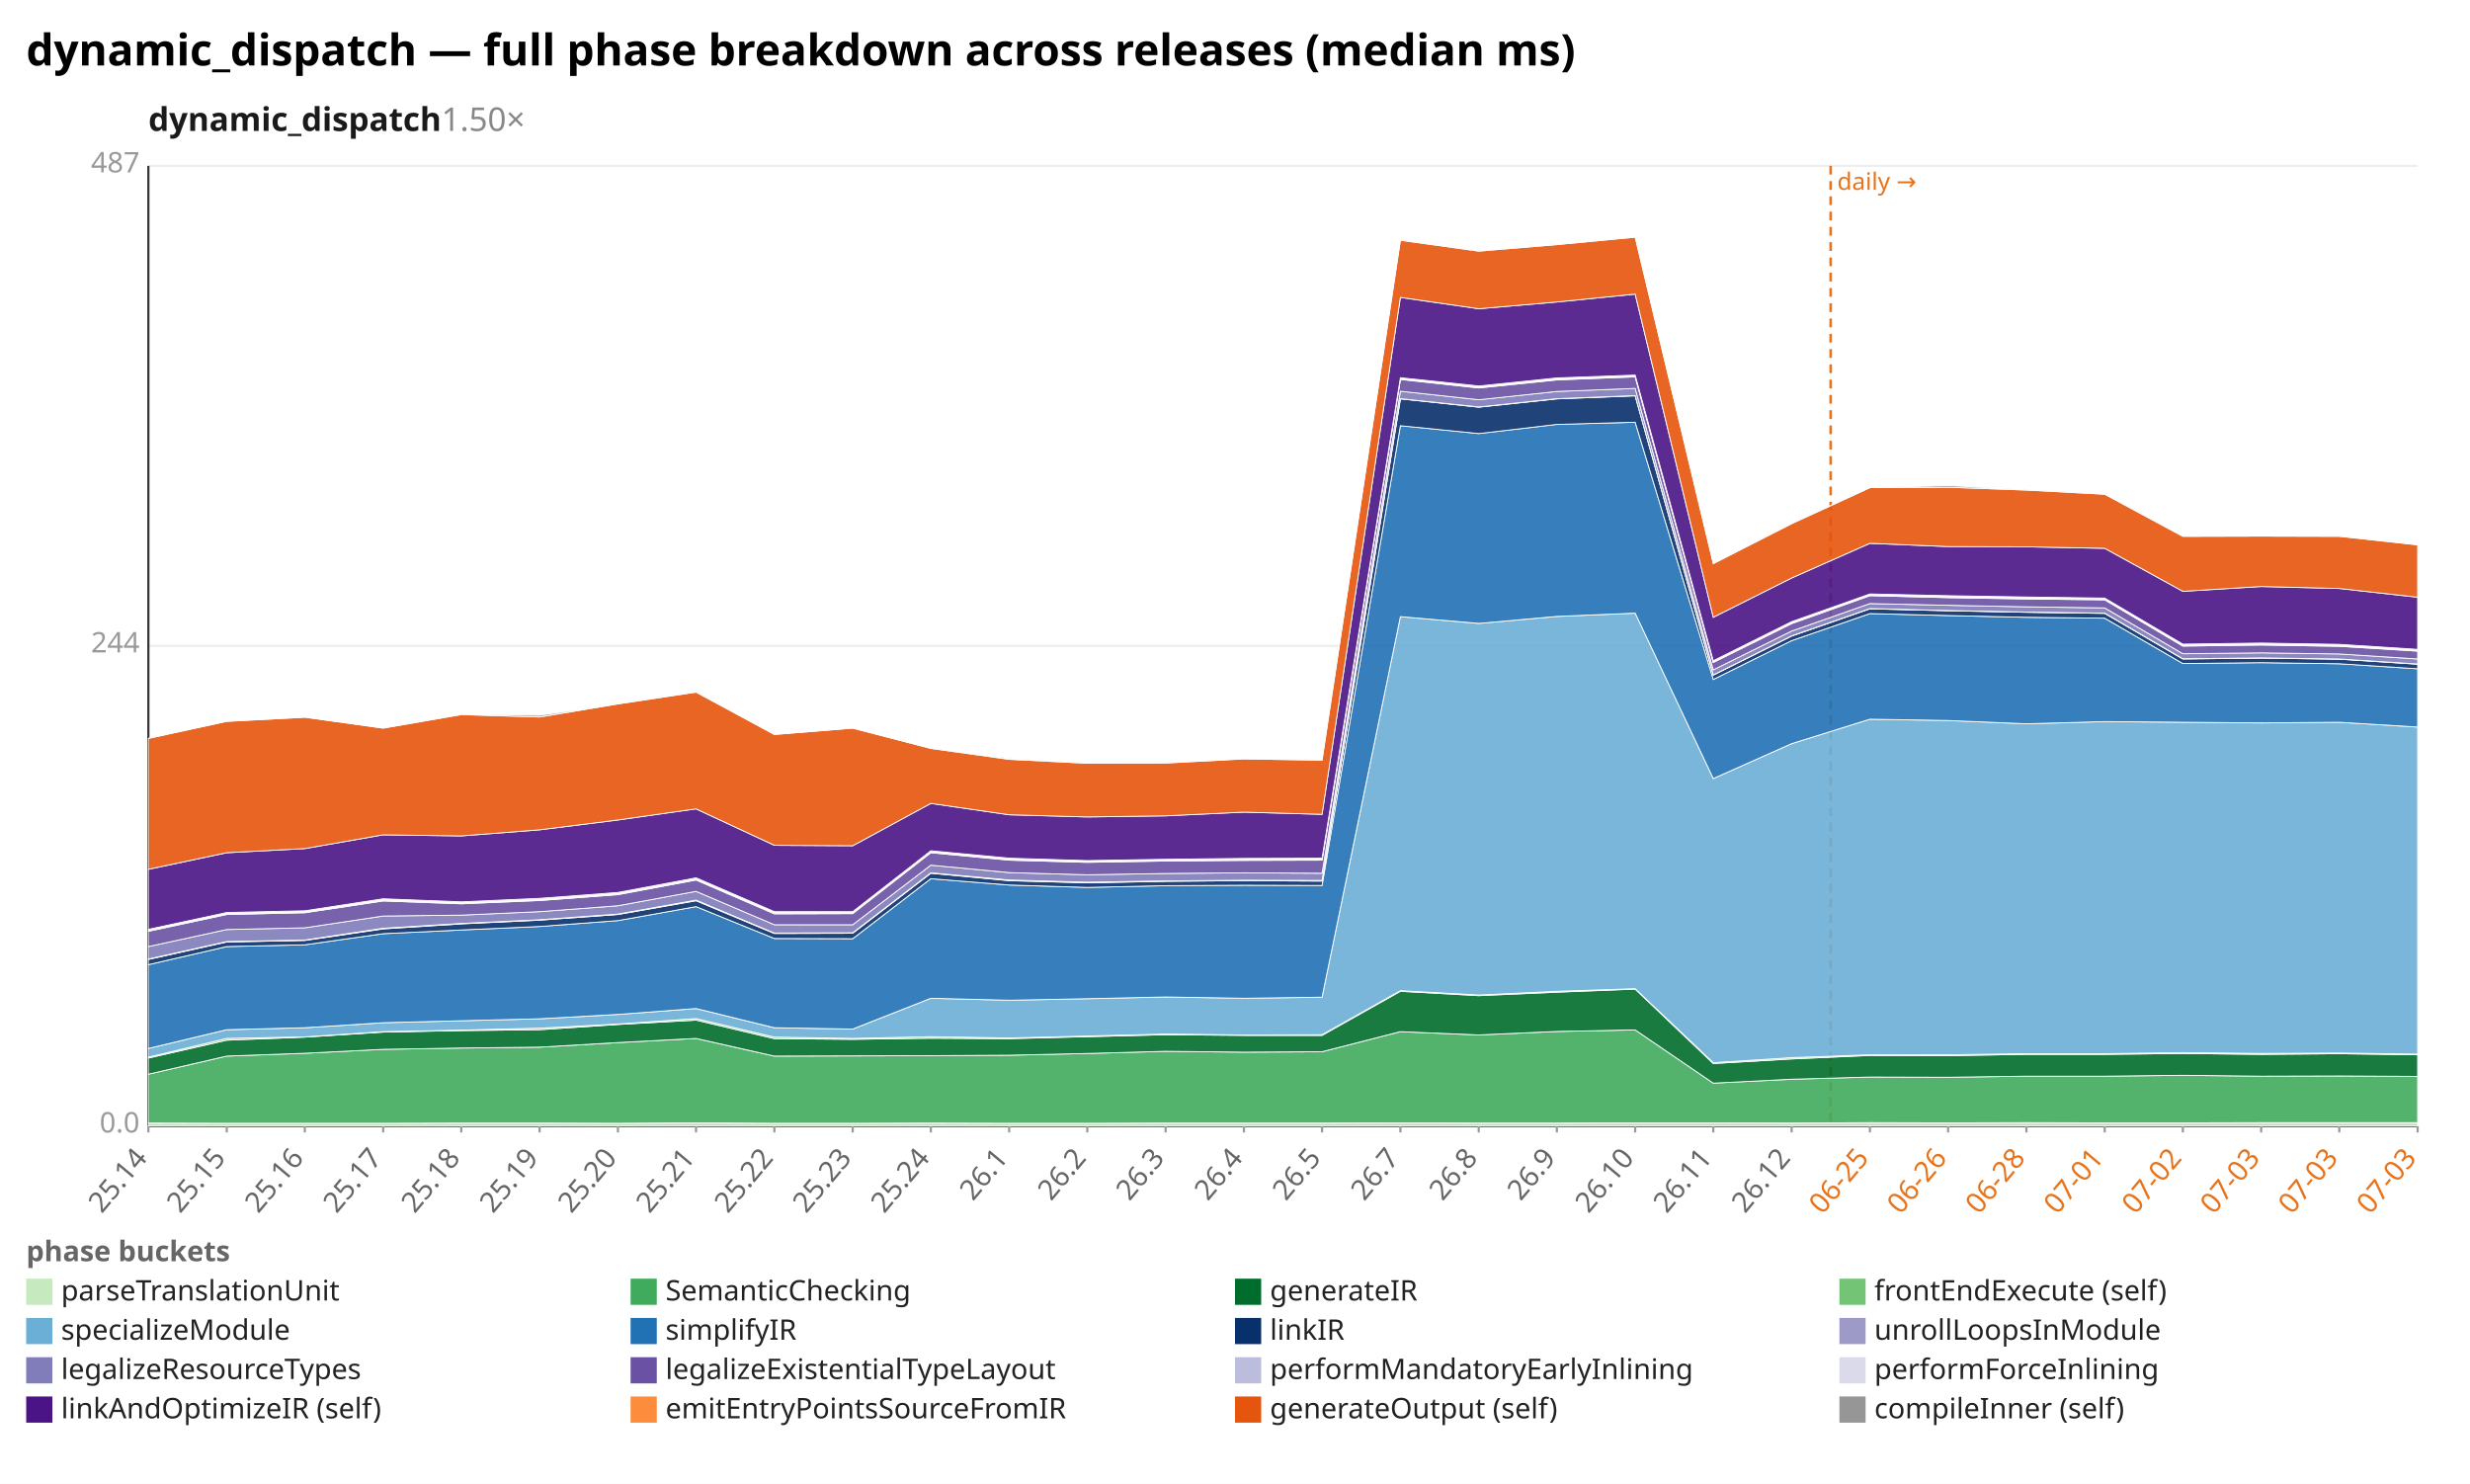
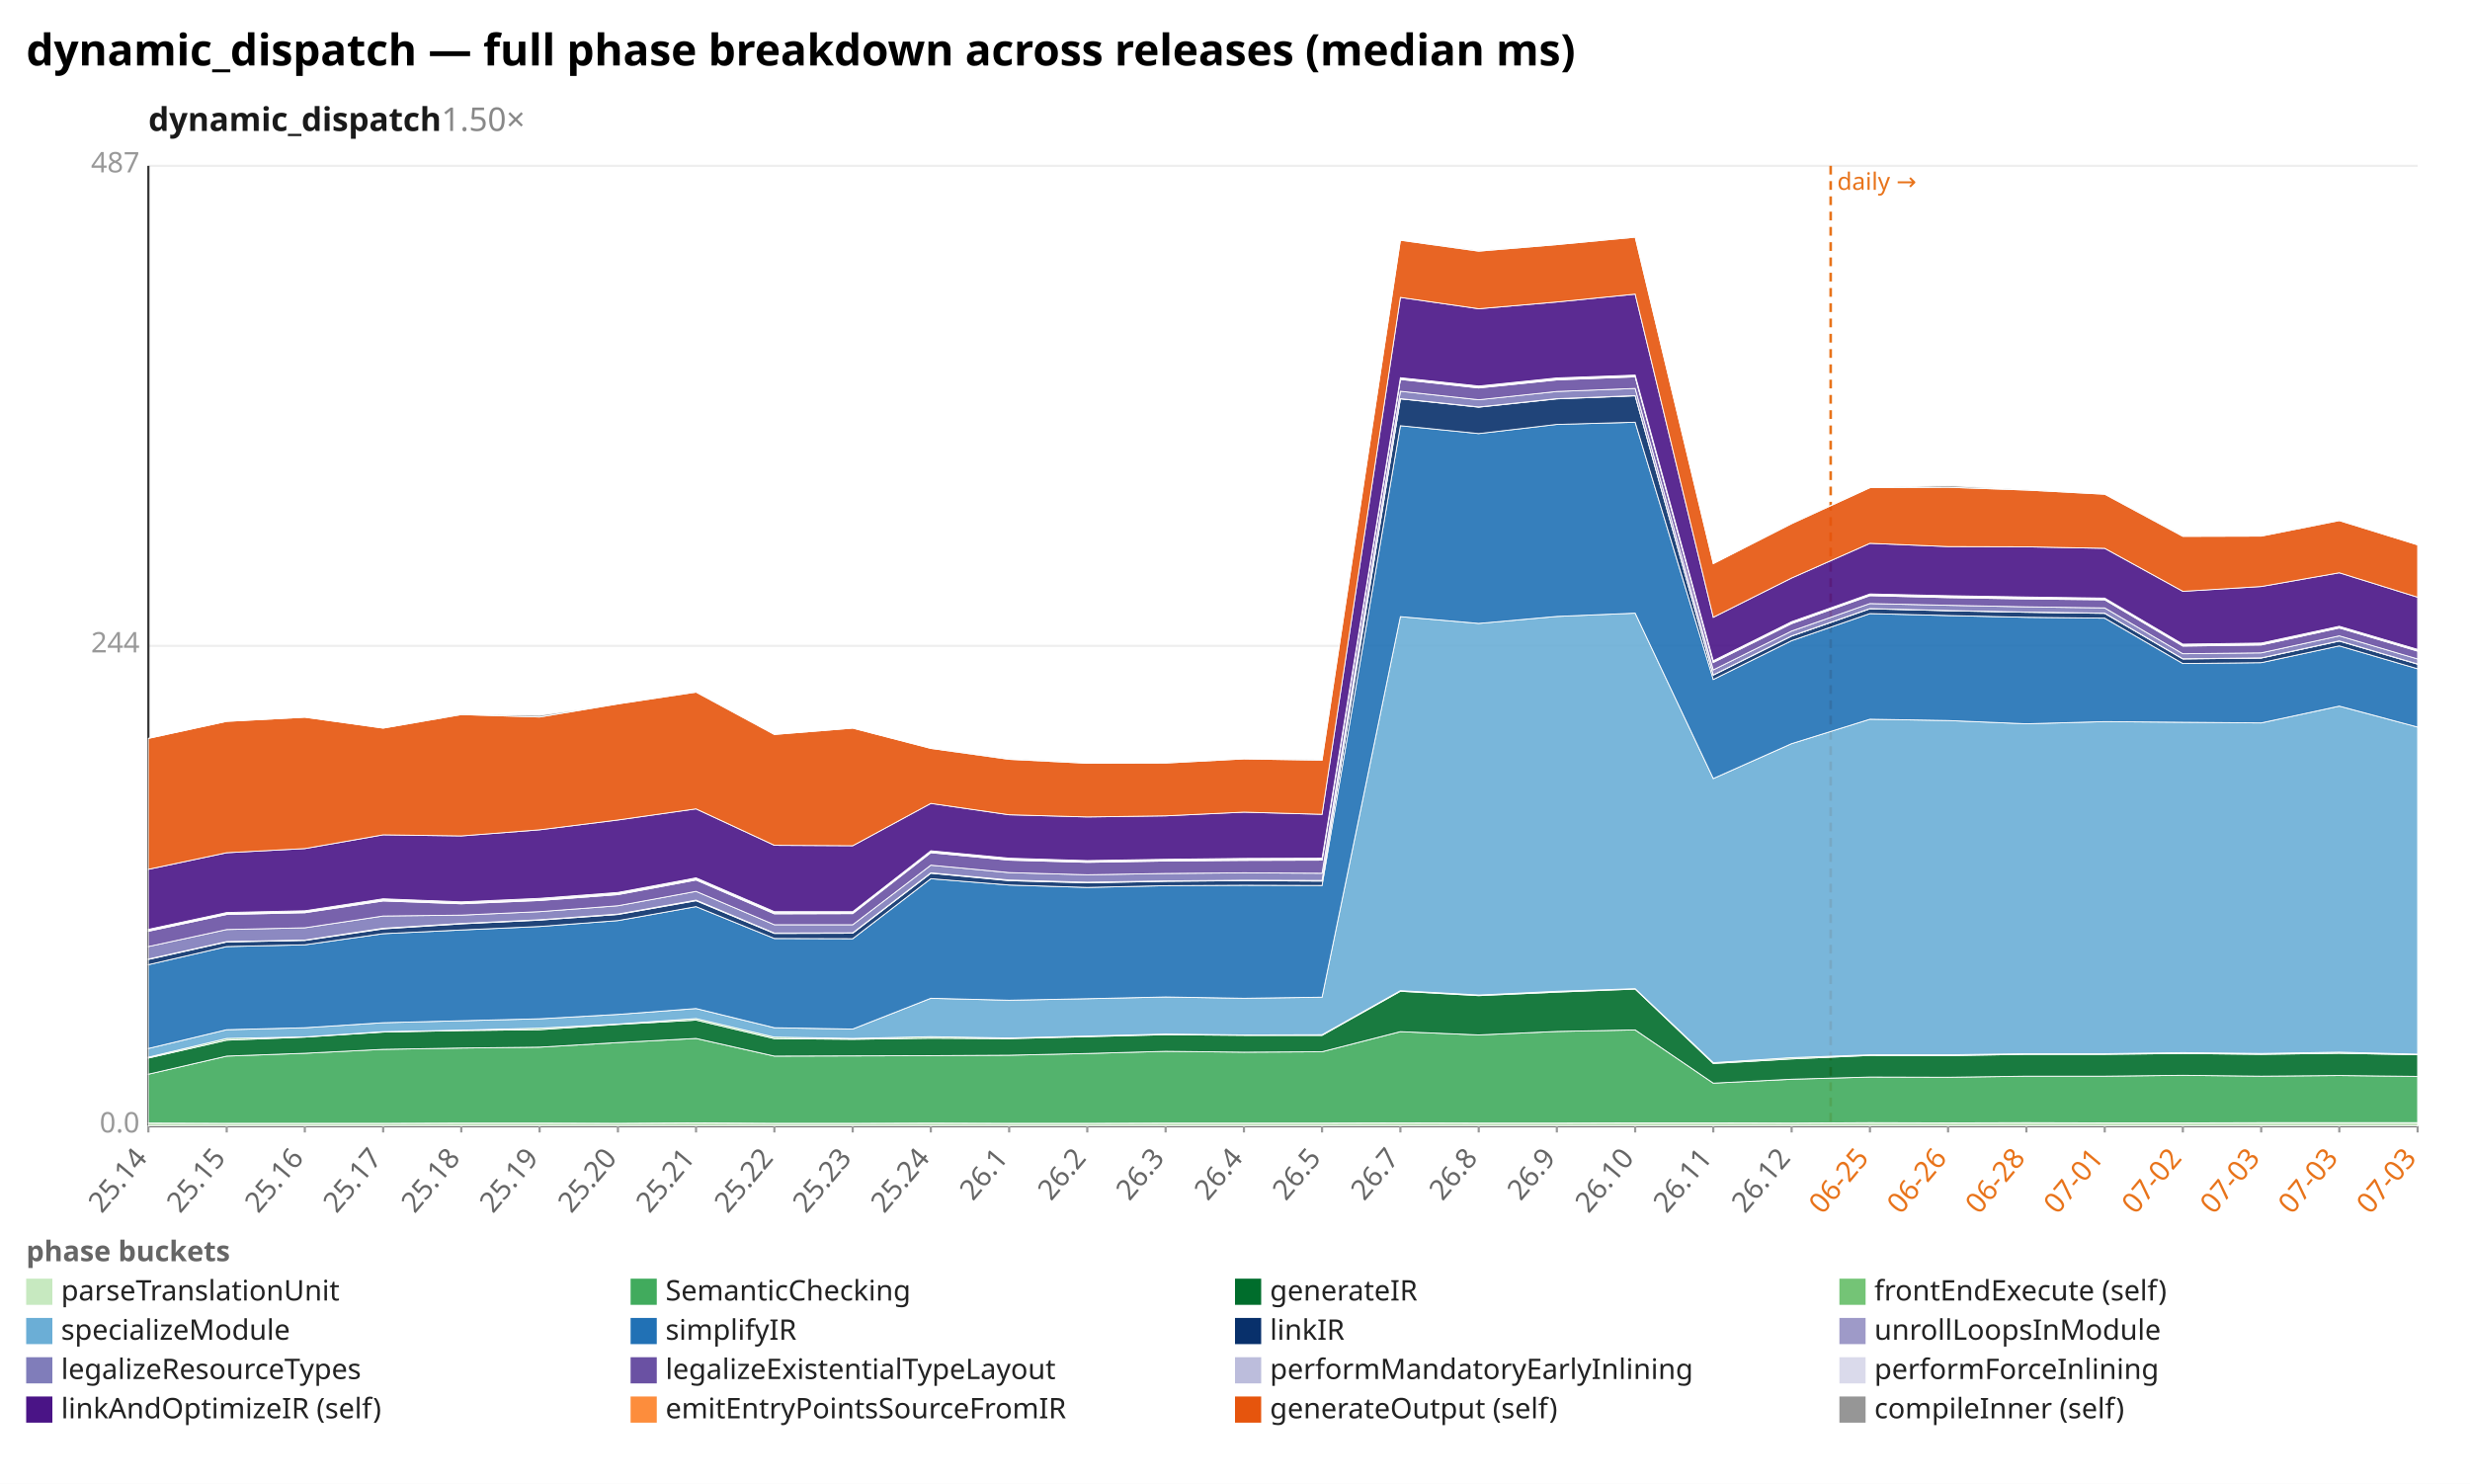
<svg xmlns="http://www.w3.org/2000/svg" width="1132" height="680" viewBox="0 0 1132 680" preserveAspectRatio="xMidYMid meet" font-family="sans-serif" font-size="13">
  <rect width="1132" height="680" fill="white" />
  <text x="12" y="30" font-size="20" font-weight="bold">dynamic_dispatch — full phase breakdown across releases (median ms)</text>
  <text x="68" y="60" font-size="15" font-weight="600" fill="#1a1a1a">dynamic_dispatch<tspan fill="#888" font-weight="400" text-decoration="none">  1.50×</tspan>
  </text>
  <line x1="68.0" y1="516.0" x2="1108.0" y2="516.0" stroke="#eee" />
  <text x="64.0" y="519.0" text-anchor="end" fill="#999">0.0</text>
  <line x1="68.0" y1="296.0" x2="1108.0" y2="296.0" stroke="#eee" />
  <text x="64.0" y="299.0" text-anchor="end" fill="#999">244</text>
  <line x1="68.0" y1="76.0" x2="1108.0" y2="76.0" stroke="#eee" />
  <text x="64.0" y="79.0" text-anchor="end" fill="#999">487</text>
  <line x1="68.0" y1="76.0" x2="68.0" y2="516.0" stroke="#333" />
  <line x1="68.0" y1="516.0" x2="1108.0" y2="516.0" stroke="#333" />
  <line x1="839.0" y1="76.0" x2="839.0" y2="516.0" stroke="#e8731a" stroke-width="1.2" stroke-dasharray="4 3" />
  <text x="842.0" y="87.0" fill="#e8731a" font-size="11">daily →</text>
  <line x1="68.0" y1="516.0" x2="68.0" y2="519.0" stroke="#999" />
  <text x="68.0" y="531.0" text-anchor="end" fill="#666" transform="rotate(-50 68.0 531.0)">25.14</text>
  <line x1="103.9" y1="516.0" x2="103.9" y2="519.0" stroke="#999" />
  <text x="103.9" y="531.0" text-anchor="end" fill="#666" transform="rotate(-50 103.9 531.0)">25.15</text>
  <line x1="139.7" y1="516.0" x2="139.7" y2="519.0" stroke="#999" />
  <text x="139.7" y="531.0" text-anchor="end" fill="#666" transform="rotate(-50 139.7 531.0)">25.16</text>
  <line x1="175.6" y1="516.0" x2="175.6" y2="519.0" stroke="#999" />
  <text x="175.6" y="531.0" text-anchor="end" fill="#666" transform="rotate(-50 175.6 531.0)">25.17</text>
  <line x1="211.4" y1="516.0" x2="211.4" y2="519.0" stroke="#999" />
  <text x="211.4" y="531.0" text-anchor="end" fill="#666" transform="rotate(-50 211.4 531.0)">25.18</text>
  <line x1="247.3" y1="516.0" x2="247.3" y2="519.0" stroke="#999" />
  <text x="247.3" y="531.0" text-anchor="end" fill="#666" transform="rotate(-50 247.3 531.0)">25.19</text>
  <line x1="283.2" y1="516.0" x2="283.2" y2="519.0" stroke="#999" />
  <text x="283.2" y="531.0" text-anchor="end" fill="#666" transform="rotate(-50 283.2 531.0)">25.20</text>
  <line x1="319.0" y1="516.0" x2="319.0" y2="519.0" stroke="#999" />
  <text x="319.0" y="531.0" text-anchor="end" fill="#666" transform="rotate(-50 319.0 531.0)">25.21</text>
  <line x1="354.9" y1="516.0" x2="354.9" y2="519.0" stroke="#999" />
  <text x="354.9" y="531.0" text-anchor="end" fill="#666" transform="rotate(-50 354.9 531.0)">25.22</text>
  <line x1="390.8" y1="516.0" x2="390.8" y2="519.0" stroke="#999" />
  <text x="390.8" y="531.0" text-anchor="end" fill="#666" transform="rotate(-50 390.8 531.0)">25.23</text>
  <line x1="426.6" y1="516.0" x2="426.6" y2="519.0" stroke="#999" />
  <text x="426.6" y="531.0" text-anchor="end" fill="#666" transform="rotate(-50 426.6 531.0)">25.24</text>
  <line x1="462.5" y1="516.0" x2="462.5" y2="519.0" stroke="#999" />
  <text x="462.5" y="531.0" text-anchor="end" fill="#666" transform="rotate(-50 462.5 531.0)">26.1</text>
  <line x1="498.3" y1="516.0" x2="498.3" y2="519.0" stroke="#999" />
  <text x="498.3" y="531.0" text-anchor="end" fill="#666" transform="rotate(-50 498.3 531.0)">26.2</text>
  <line x1="534.2" y1="516.0" x2="534.2" y2="519.0" stroke="#999" />
  <text x="534.2" y="531.0" text-anchor="end" fill="#666" transform="rotate(-50 534.2 531.0)">26.3</text>
  <line x1="570.1" y1="516.0" x2="570.1" y2="519.0" stroke="#999" />
  <text x="570.1" y="531.0" text-anchor="end" fill="#666" transform="rotate(-50 570.1 531.0)">26.4</text>
  <line x1="605.9" y1="516.0" x2="605.9" y2="519.0" stroke="#999" />
  <text x="605.9" y="531.0" text-anchor="end" fill="#666" transform="rotate(-50 605.9 531.0)">26.5</text>
  <line x1="641.8" y1="516.0" x2="641.8" y2="519.0" stroke="#999" />
  <text x="641.8" y="531.0" text-anchor="end" fill="#666" transform="rotate(-50 641.8 531.0)">26.7</text>
  <line x1="677.7" y1="516.0" x2="677.7" y2="519.0" stroke="#999" />
  <text x="677.7" y="531.0" text-anchor="end" fill="#666" transform="rotate(-50 677.7 531.0)">26.8</text>
  <line x1="713.5" y1="516.0" x2="713.5" y2="519.0" stroke="#999" />
  <text x="713.5" y="531.0" text-anchor="end" fill="#666" transform="rotate(-50 713.5 531.0)">26.9</text>
  <line x1="749.4" y1="516.0" x2="749.4" y2="519.0" stroke="#999" />
  <text x="749.4" y="531.0" text-anchor="end" fill="#666" transform="rotate(-50 749.4 531.0)">26.10</text>
  <line x1="785.2" y1="516.0" x2="785.2" y2="519.0" stroke="#999" />
  <text x="785.2" y="531.0" text-anchor="end" fill="#666" transform="rotate(-50 785.2 531.0)">26.11</text>
  <line x1="821.1" y1="516.0" x2="821.1" y2="519.0" stroke="#999" />
  <text x="821.1" y="531.0" text-anchor="end" fill="#666" transform="rotate(-50 821.1 531.0)">26.12</text>
  <line x1="857.0" y1="516.0" x2="857.0" y2="519.0" stroke="#999" />
  <text x="857.0" y="531.0" text-anchor="end" fill="#e8731a" transform="rotate(-50 857.0 531.0)">06-25</text>
  <line x1="892.8" y1="516.0" x2="892.8" y2="519.0" stroke="#999" />
  <text x="892.8" y="531.0" text-anchor="end" fill="#e8731a" transform="rotate(-50 892.8 531.0)">06-26</text>
  <line x1="928.7" y1="516.0" x2="928.7" y2="519.0" stroke="#999" />
  <text x="928.7" y="531.0" text-anchor="end" fill="#e8731a" transform="rotate(-50 928.7 531.0)">06-28</text>
  <line x1="964.6" y1="516.0" x2="964.6" y2="519.0" stroke="#999" />
  <text x="964.6" y="531.0" text-anchor="end" fill="#e8731a" transform="rotate(-50 964.6 531.0)">07-01</text>
  <line x1="1000.4" y1="516.0" x2="1000.4" y2="519.0" stroke="#999" />
  <text x="1000.4" y="531.0" text-anchor="end" fill="#e8731a" transform="rotate(-50 1000.4 531.0)">07-02</text>
  <line x1="1036.3" y1="516.0" x2="1036.3" y2="519.0" stroke="#999" />
  <text x="1036.3" y="531.0" text-anchor="end" fill="#e8731a" transform="rotate(-50 1036.3 531.0)">07-03</text>
  <line x1="1072.1" y1="516.0" x2="1072.1" y2="519.0" stroke="#999" />
  <text x="1072.1" y="531.0" text-anchor="end" fill="#e8731a" transform="rotate(-50 1072.1 531.0)">07-03</text>
  <line x1="1108.0" y1="516.0" x2="1108.0" y2="519.0" stroke="#999" />
  <text x="1108.0" y="531.0" text-anchor="end" fill="#e8731a" transform="rotate(-50 1108.0 531.0)">07-03</text>
  <polygon points="68.0,514.7 103.9,514.8 139.7,514.8 175.6,514.8 211.4,514.7 247.3,514.7 283.2,514.8 319.0,514.6 354.9,514.8 390.8,514.8 426.6,514.7 462.5,514.8 498.3,514.8 534.2,514.7 570.1,514.7 605.9,514.7 641.8,514.6 677.7,514.7 713.5,514.7 749.4,514.6 785.2,514.6 821.1,514.7 857.0,514.5 892.8,514.6 928.7,514.5 964.6,514.6 1000.4,514.6 1036.3,514.5 1072.1,514.5 1108.0,514.5 1108.0,516.0 1072.1,516.0 1036.3,516.0 1000.4,516.0 964.6,516.0 928.7,516.0 892.8,516.0 857.0,516.0 821.1,516.0 785.2,516.0 749.4,516.0 713.5,516.0 677.7,516.0 641.8,516.0 605.9,516.0 570.1,516.0 534.2,516.0 498.3,516.0 462.5,516.0 426.6,516.0 390.8,516.0 354.9,516.0 319.0,516.0 283.2,516.0 247.3,516.0 211.4,516.0 175.6,516.0 139.7,516.0 103.9,516.0 68.0,516.0" fill="#c7e9c0" fill-opacity="0.9" stroke="#fff" stroke-width="0.4" />
-   <polygon points="68.0,492.3 103.9,484.0 139.7,482.7 175.6,480.9 211.4,480.3 247.3,479.9 283.2,477.8 319.0,475.9 354.9,484.0 390.8,483.9 426.6,483.8 462.5,483.6 498.3,482.8 534.2,481.8 570.1,482.2 605.9,482.0 641.8,472.8 677.7,474.3 713.5,472.7 749.4,472.0 785.2,496.4 821.1,494.6 857.0,493.6 892.8,493.7 928.7,493.2 964.6,493.2 1000.4,492.8 1036.3,493.2 1072.1,493.1 1108.0,493.3 1108.0,514.5 1072.1,514.5 1036.3,514.5 1000.4,514.6 964.6,514.6 928.7,514.5 892.8,514.6 857.0,514.5 821.1,514.7 785.2,514.6 749.4,514.6 713.5,514.7 677.7,514.7 641.8,514.6 605.9,514.7 570.1,514.7 534.2,514.7 498.3,514.8 462.5,514.8 426.6,514.7 390.8,514.8 354.9,514.8 319.0,514.6 283.2,514.8 247.3,514.7 211.4,514.7 175.6,514.8 139.7,514.8 103.9,514.8 68.0,514.7" fill="#41ab5d" fill-opacity="0.9" stroke="#fff" stroke-width="0.4" />
-   <polygon points="68.0,484.9 103.9,476.7 139.7,475.3 175.6,473.0 211.4,472.3 247.3,471.9 283.2,469.5 319.0,467.5 354.9,476.0 390.8,476.3 426.6,475.8 462.5,476.0 498.3,475.1 534.2,474.2 570.1,474.5 605.9,474.5 641.8,454.3 677.7,456.3 713.5,454.7 749.4,453.3 785.2,487.4 821.1,485.3 857.0,483.7 892.8,483.8 928.7,483.2 964.6,483.2 1000.4,482.8 1036.3,483.2 1072.1,482.9 1108.0,483.4 1108.0,493.3 1072.1,493.1 1036.3,493.2 1000.4,492.8 964.6,493.2 928.7,493.2 892.8,493.7 857.0,493.6 821.1,494.6 785.2,496.4 749.4,472.0 713.5,472.7 677.7,474.3 641.8,472.8 605.9,482.0 570.1,482.2 534.2,481.8 498.3,482.8 462.5,483.6 426.6,483.8 390.8,483.9 354.9,484.0 319.0,475.9 283.2,477.8 247.3,479.9 211.4,480.3 175.6,480.9 139.7,482.7 103.9,484.0 68.0,492.3" fill="#006d2c" fill-opacity="0.9" stroke="#fff" stroke-width="0.4" />
-   <polygon points="68.0,484.5 103.9,475.9 139.7,475.2 175.6,472.8 211.4,472.1 247.3,471.2 283.2,469.3 319.0,466.8 354.9,475.3 390.8,475.9 426.6,475.1 462.5,475.7 498.3,474.8 534.2,473.9 570.1,474.3 605.9,474.2 641.8,454.0 677.7,456.0 713.5,454.3 749.4,453.1 785.2,487.0 821.1,484.7 857.0,483.4 892.8,483.4 928.7,482.9 964.6,482.9 1000.4,482.4 1036.3,482.8 1072.1,482.6 1108.0,483.1 1108.0,483.4 1072.1,482.9 1036.3,483.2 1000.4,482.8 964.6,483.2 928.7,483.2 892.8,483.8 857.0,483.7 821.1,485.3 785.2,487.4 749.4,453.3 713.5,454.7 677.7,456.3 641.8,454.3 605.9,474.5 570.1,474.5 534.2,474.2 498.3,475.1 462.5,476.0 426.6,475.8 390.8,476.3 354.9,476.0 319.0,467.5 283.2,469.5 247.3,471.9 211.4,472.3 175.6,473.0 139.7,475.3 103.9,476.7 68.0,484.9" fill="#74c476" fill-opacity="0.9" stroke="#fff" stroke-width="0.4" />
-   <polygon points="68.0,480.5 103.9,471.9 139.7,471.0 175.6,468.7 211.4,467.8 247.3,466.9 283.2,464.9 319.0,462.2 354.9,471.0 390.8,471.6 426.6,457.5 462.5,458.4 498.3,457.7 534.2,456.9 570.1,457.5 605.9,457.0 641.8,282.6 677.7,285.7 713.5,282.5 749.4,281.0 785.2,356.8 821.1,340.8 857.0,329.6 892.8,330.2 928.7,331.7 964.6,330.7 1000.4,331.0 1036.3,331.3 1072.1,331.0 1108.0,333.2 1108.0,483.1 1072.1,482.6 1036.3,482.8 1000.4,482.4 964.6,482.9 928.7,482.9 892.8,483.4 857.0,483.4 821.1,484.7 785.2,487.0 749.4,453.1 713.5,454.3 677.7,456.0 641.8,454.0 605.9,474.2 570.1,474.3 534.2,473.9 498.3,474.8 462.5,475.7 426.6,475.1 390.8,475.9 354.9,475.3 319.0,466.8 283.2,469.3 247.3,471.2 211.4,472.1 175.6,472.8 139.7,475.2 103.9,475.9 68.0,484.5" fill="#6baed6" fill-opacity="0.9" stroke="#fff" stroke-width="0.4" />
-   <polygon points="68.0,442.1 103.9,433.8 139.7,433.0 175.6,427.9 211.4,426.2 247.3,424.6 283.2,421.9 319.0,415.5 354.9,430.1 390.8,430.2 426.6,402.7 462.5,405.6 498.3,406.7 534.2,405.9 570.1,405.7 605.9,405.8 641.8,195.1 677.7,198.7 713.5,194.5 749.4,193.5 785.2,311.4 821.1,293.6 857.0,281.2 892.8,282.1 928.7,282.9 964.6,283.3 1000.4,304.1 1036.3,303.7 1072.1,304.2 1108.0,306.5 1108.0,333.2 1072.1,331.0 1036.3,331.3 1000.4,331.0 964.6,330.7 928.7,331.7 892.8,330.2 857.0,329.6 821.1,340.8 785.2,356.8 749.4,281.0 713.5,282.5 677.7,285.7 641.8,282.6 605.9,457.0 570.1,457.5 534.2,456.9 498.3,457.7 462.5,458.4 426.6,457.5 390.8,471.6 354.9,471.0 319.0,462.2 283.2,464.9 247.3,466.9 211.4,467.8 175.6,468.7 139.7,471.0 103.9,471.9 68.0,480.5" fill="#2171b5" fill-opacity="0.9" stroke="#fff" stroke-width="0.4" />
-   <polygon points="68.0,439.7 103.9,431.7 139.7,431.0 175.6,425.7 211.4,423.4 247.3,421.7 283.2,419.1 319.0,412.8 354.9,427.8 390.8,427.7 426.6,400.2 462.5,403.6 498.3,404.6 534.2,403.9 570.1,403.6 605.9,403.8 641.8,182.8 677.7,186.6 713.5,182.8 749.4,181.4 785.2,309.4 821.1,291.5 857.0,279.0 892.8,279.9 928.7,280.6 964.6,281.1 1000.4,302.0 1036.3,301.6 1072.1,302.1 1108.0,304.4 1108.0,306.5 1072.1,304.2 1036.3,303.7 1000.4,304.1 964.6,283.3 928.7,282.9 892.8,282.1 857.0,281.2 821.1,293.6 785.2,311.4 749.4,193.5 713.5,194.5 677.7,198.7 641.8,195.1 605.9,405.8 570.1,405.7 534.2,405.9 498.3,406.7 462.5,405.6 426.6,402.7 390.8,430.2 354.9,430.1 319.0,415.5 283.2,421.9 247.3,424.6 211.4,426.2 175.6,427.9 139.7,433.0 103.9,433.8 68.0,442.1" fill="#08306b" fill-opacity="0.9" stroke="#fff" stroke-width="0.4" />
-   <polygon points="68.0,439.5 103.9,431.5 139.7,430.8 175.6,425.4 211.4,423.2 247.3,421.5 283.2,418.9 319.0,412.5 354.9,427.6 390.8,427.5 426.6,400.0 462.5,403.3 498.3,404.3 534.2,403.7 570.1,403.4 605.9,403.5 641.8,182.7 677.7,186.5 713.5,182.7 749.4,181.3 785.2,309.3 821.1,291.4 857.0,278.9 892.8,279.8 928.7,280.5 964.6,281.0 1000.4,301.9 1036.3,301.5 1072.1,302.0 1108.0,304.3 1108.0,304.4 1072.1,302.1 1036.3,301.6 1000.4,302.0 964.6,281.1 928.7,280.6 892.8,279.9 857.0,279.0 821.1,291.5 785.2,309.4 749.4,181.4 713.5,182.8 677.7,186.6 641.8,182.8 605.9,403.8 570.1,403.6 534.2,403.9 498.3,404.6 462.5,403.6 426.6,400.2 390.8,427.7 354.9,427.8 319.0,412.8 283.2,419.1 247.3,421.7 211.4,423.4 175.6,425.7 139.7,431.0 103.9,431.7 68.0,439.7" fill="#9e9ac8" fill-opacity="0.9" stroke="#fff" stroke-width="0.4" />
-   <polygon points="68.0,433.8 103.9,426.0 139.7,425.2 175.6,419.8 211.4,419.4 247.3,417.8 283.2,415.1 319.0,408.5 354.9,423.8 390.8,423.8 426.6,396.5 462.5,399.9 498.3,400.9 534.2,400.3 570.1,400.0 605.9,400.2 641.8,179.3 677.7,183.2 713.5,179.4 749.4,178.0 785.2,307.0 821.1,289.2 857.0,276.6 892.8,277.4 928.7,278.1 964.6,278.6 1000.4,299.6 1036.3,299.2 1072.1,299.7 1108.0,302.0 1108.0,304.3 1072.1,302.0 1036.3,301.5 1000.4,301.9 964.6,281.0 928.7,280.5 892.8,279.8 857.0,278.9 821.1,291.4 785.2,309.3 749.4,181.3 713.5,182.7 677.7,186.5 641.8,182.7 605.9,403.5 570.1,403.4 534.2,403.7 498.3,404.3 462.5,403.3 426.6,400.0 390.8,427.5 354.9,427.6 319.0,412.5 283.2,418.9 247.3,421.5 211.4,423.2 175.6,425.4 139.7,430.8 103.9,431.5 68.0,439.5" fill="#807dba" fill-opacity="0.9" stroke="#fff" stroke-width="0.4" />
-   <polygon points="68.0,426.8 103.9,419.1 139.7,418.3 175.6,412.9 211.4,414.2 247.3,412.7 283.2,410.0 319.0,403.3 354.9,418.8 390.8,418.7 426.6,390.8 462.5,394.2 498.3,395.2 534.2,394.6 570.1,394.3 605.9,394.2 641.8,173.9 677.7,177.8 713.5,174.1 749.4,172.7 785.2,303.6 821.1,285.8 857.0,273.0 892.8,273.9 928.7,274.5 964.6,274.9 1000.4,296.1 1036.3,295.6 1072.1,296.2 1108.0,298.4 1108.0,302.0 1072.1,299.7 1036.3,299.2 1000.4,299.6 964.6,278.6 928.7,278.1 892.8,277.4 857.0,276.6 821.1,289.2 785.2,307.0 749.4,178.0 713.5,179.4 677.7,183.2 641.8,179.3 605.9,400.2 570.1,400.0 534.2,400.3 498.3,400.9 462.5,399.9 426.6,396.5 390.8,423.8 354.9,423.8 319.0,408.5 283.2,415.1 247.3,417.8 211.4,419.4 175.6,419.8 139.7,425.2 103.9,426.0 68.0,433.8" fill="#6a51a3" fill-opacity="0.9" stroke="#fff" stroke-width="0.4" />
-   <polygon points="68.0,426.4 103.9,418.7 139.7,417.9 175.6,412.4 211.4,413.8 247.3,412.3 283.2,409.5 319.0,402.8 354.9,418.3 390.8,418.3 426.6,390.3 462.5,393.8 498.3,394.8 534.2,394.3 570.1,393.9 605.9,393.8 641.8,173.5 677.7,177.4 713.5,173.7 749.4,172.3 785.2,303.3 821.1,285.4 857.0,272.6 892.8,273.5 928.7,274.1 964.6,274.6 1000.4,295.7 1036.3,295.2 1072.1,295.8 1108.0,298.1 1108.0,298.4 1072.1,296.2 1036.3,295.6 1000.4,296.1 964.6,274.9 928.7,274.5 892.8,273.9 857.0,273.0 821.1,285.8 785.2,303.6 749.4,172.7 713.5,174.1 677.7,177.8 641.8,173.9 605.9,394.2 570.1,394.3 534.2,394.6 498.3,395.2 462.5,394.2 426.6,390.8 390.8,418.7 354.9,418.8 319.0,403.3 283.2,410.0 247.3,412.7 211.4,414.2 175.6,412.9 139.7,418.3 103.9,419.1 68.0,426.8" fill="#bcbddc" fill-opacity="0.9" stroke="#fff" stroke-width="0.4" />
-   <polygon points="68.0,425.9 103.9,418.2 139.7,417.4 175.6,411.9 211.4,413.3 247.3,411.7 283.2,409.0 319.0,402.3 354.9,417.8 390.8,417.8 426.6,389.9 462.5,393.3 498.3,394.4 534.2,393.8 570.1,393.4 605.9,393.3 641.8,173.1 677.7,176.9 713.5,173.2 749.4,171.9 785.2,302.8 821.1,284.9 857.0,272.2 892.8,273.0 928.7,273.6 964.6,274.1 1000.4,295.2 1036.3,294.7 1072.1,295.3 1108.0,297.6 1108.0,298.1 1072.1,295.8 1036.3,295.2 1000.4,295.7 964.6,274.6 928.7,274.1 892.8,273.5 857.0,272.6 821.1,285.4 785.2,303.3 749.4,172.3 713.5,173.7 677.7,177.4 641.8,173.5 605.9,393.8 570.1,393.9 534.2,394.3 498.3,394.8 462.5,393.8 426.6,390.3 390.8,418.3 354.9,418.3 319.0,402.8 283.2,409.5 247.3,412.3 211.4,413.8 175.6,412.4 139.7,417.9 103.9,418.7 68.0,426.4" fill="#dadaeb" fill-opacity="0.9" stroke="#fff" stroke-width="0.4" />
-   <polygon points="68.0,398.4 103.9,390.8 139.7,388.9 175.6,382.6 211.4,383.1 247.3,380.3 283.2,375.8 319.0,370.7 354.9,387.4 390.8,387.6 426.6,368.2 462.5,373.4 498.3,374.4 534.2,373.9 570.1,372.2 605.9,373.2 641.8,136.3 677.7,141.5 713.5,138.4 749.4,134.8 785.2,282.9 821.1,264.9 857.0,249.0 892.8,250.5 928.7,250.6 964.6,251.3 1000.4,271.0 1036.3,268.8 1072.1,269.7 1108.0,273.7 1108.0,297.6 1072.1,295.3 1036.3,294.7 1000.4,295.2 964.6,274.1 928.7,273.6 892.8,273.0 857.0,272.2 821.1,284.9 785.2,302.8 749.4,171.9 713.5,173.2 677.7,176.9 641.8,173.1 605.9,393.3 570.1,393.4 534.2,393.8 498.3,394.4 462.5,393.3 426.6,389.9 390.8,417.8 354.9,417.8 319.0,402.3 283.2,409.0 247.3,411.7 211.4,413.3 175.6,411.9 139.7,417.4 103.9,418.2 68.0,425.9" fill="#4a1486" fill-opacity="0.9" stroke="#fff" stroke-width="0.4" />
-   <polygon points="68.0,338.4 103.9,330.6 139.7,328.7 175.6,333.7 211.4,327.5 247.3,328.6 283.2,322.6 319.0,317.2 354.9,336.6 390.8,333.7 426.6,343.0 462.5,348.0 498.3,349.8 534.2,349.7 570.1,347.8 605.9,348.4 641.8,110.1 677.7,115.1 713.5,112.1 749.4,108.7 785.2,258.3 821.1,240.0 857.0,223.5 892.8,223.3 928.7,224.6 964.6,226.5 1000.4,245.8 1036.3,245.7 1072.1,245.8 1108.0,249.7 1108.0,273.7 1072.1,269.7 1036.3,268.8 1000.4,271.0 964.6,251.3 928.7,250.6 892.8,250.5 857.0,249.0 821.1,264.9 785.2,282.9 749.4,134.8 713.5,138.4 677.7,141.5 641.8,136.3 605.9,373.2 570.1,372.2 534.2,373.9 498.3,374.4 462.5,373.4 426.6,368.2 390.8,387.6 354.9,387.4 319.0,370.7 283.2,375.8 247.3,380.3 211.4,383.1 175.6,382.6 139.7,388.9 103.9,390.8 68.0,398.4" fill="#e6550d" fill-opacity="0.9" stroke="#fff" stroke-width="0.4" />
-   <polygon points="68.0,338.4 103.9,330.6 139.7,328.7 175.6,333.7 211.4,327.3 247.3,327.8 283.2,322.6 319.0,317.0 354.9,336.6 390.8,333.7 426.6,343.0 462.5,347.6 498.3,349.8 534.2,349.6 570.1,347.8 605.9,348.2 641.8,110.1 677.7,114.9 713.5,112.1 749.4,108.6 785.2,258.3 821.1,239.8 857.0,223.5 892.8,222.5 928.7,224.5 964.6,226.5 1000.4,245.5 1036.3,245.4 1072.1,245.7 1108.0,249.7 1108.0,249.7 1072.1,245.8 1036.3,245.7 1000.4,245.8 964.6,226.5 928.7,224.6 892.8,223.3 857.0,223.5 821.1,240.0 785.2,258.3 749.4,108.7 713.5,112.1 677.7,115.1 641.8,110.1 605.9,348.4 570.1,347.8 534.2,349.7 498.3,349.8 462.5,348.0 426.6,343.0 390.8,333.7 354.9,336.6 319.0,317.2 283.2,322.6 247.3,328.6 211.4,327.5 175.6,333.7 139.7,328.7 103.9,330.6 68.0,338.4" fill="#969696" fill-opacity="0.9" stroke="#fff" stroke-width="0.4" />
+   <polygon points="68.0,492.3 103.9,484.0 139.7,482.7 175.6,480.9 211.4,480.3 247.3,479.9 283.2,477.8 319.0,475.9 354.9,484.0 390.8,483.9 426.6,483.8 462.5,483.6 498.3,482.8 534.2,481.8 570.1,482.2 605.9,482.0 641.8,472.8 677.7,474.3 713.5,472.7 749.4,472.0 785.2,496.4 821.1,494.6 857.0,493.6 892.8,493.7 928.7,493.2 964.6,493.2 1000.4,492.8 1036.3,493.2 1072.1,492.9 1108.0,493.3 1108.0,514.5 1072.1,514.5 1036.3,514.5 1000.4,514.6 964.6,514.6 928.7,514.5 892.8,514.6 857.0,514.5 821.1,514.7 785.2,514.6 749.4,514.6 713.5,514.7 677.7,514.7 641.8,514.6 605.9,514.7 570.1,514.7 534.2,514.7 498.3,514.8 462.5,514.8 426.6,514.7 390.8,514.8 354.9,514.8 319.0,514.6 283.2,514.8 247.3,514.7 211.4,514.7 175.6,514.8 139.7,514.8 103.9,514.8 68.0,514.7" fill="#41ab5d" fill-opacity="0.9" stroke="#fff" stroke-width="0.4" />
+   <polygon points="68.0,484.9 103.9,476.7 139.7,475.3 175.6,473.0 211.4,472.3 247.3,471.9 283.2,469.5 319.0,467.5 354.9,476.0 390.8,476.3 426.6,475.8 462.5,476.0 498.3,475.1 534.2,474.2 570.1,474.5 605.9,474.5 641.8,454.3 677.7,456.3 713.5,454.7 749.4,453.3 785.2,487.4 821.1,485.3 857.0,483.7 892.8,483.8 928.7,483.2 964.6,483.2 1000.4,482.8 1036.3,483.2 1072.1,482.7 1108.0,483.4 1108.0,493.3 1072.1,492.9 1036.3,493.2 1000.4,492.8 964.6,493.2 928.7,493.2 892.8,493.7 857.0,493.6 821.1,494.6 785.2,496.4 749.4,472.0 713.5,472.7 677.7,474.3 641.8,472.8 605.9,482.0 570.1,482.2 534.2,481.8 498.3,482.8 462.5,483.6 426.6,483.8 390.8,483.9 354.9,484.0 319.0,475.9 283.2,477.8 247.3,479.9 211.4,480.3 175.6,480.9 139.7,482.7 103.9,484.0 68.0,492.3" fill="#006d2c" fill-opacity="0.9" stroke="#fff" stroke-width="0.4" />
+   <polygon points="68.0,484.5 103.9,475.9 139.7,475.2 175.6,472.8 211.4,472.1 247.3,471.2 283.2,469.3 319.0,466.8 354.9,475.3 390.8,475.9 426.6,475.1 462.5,475.7 498.3,474.8 534.2,473.9 570.1,474.3 605.9,474.2 641.8,454.0 677.7,456.0 713.5,454.3 749.4,453.1 785.2,487.0 821.1,484.7 857.0,483.4 892.8,483.4 928.7,482.9 964.6,482.9 1000.4,482.4 1036.3,482.8 1072.1,482.2 1108.0,483.1 1108.0,483.4 1072.1,482.7 1036.3,483.2 1000.4,482.8 964.6,483.2 928.7,483.2 892.8,483.8 857.0,483.7 821.1,485.3 785.2,487.4 749.4,453.3 713.5,454.7 677.7,456.3 641.8,454.3 605.9,474.5 570.1,474.5 534.2,474.2 498.3,475.1 462.5,476.0 426.6,475.8 390.8,476.3 354.9,476.0 319.0,467.5 283.2,469.5 247.3,471.9 211.4,472.3 175.6,473.0 139.7,475.3 103.9,476.7 68.0,484.9" fill="#74c476" fill-opacity="0.9" stroke="#fff" stroke-width="0.4" />
+   <polygon points="68.0,480.5 103.9,471.9 139.7,471.0 175.6,468.7 211.4,467.8 247.3,466.9 283.2,464.9 319.0,462.2 354.9,471.0 390.8,471.6 426.6,457.5 462.5,458.4 498.3,457.7 534.2,456.9 570.1,457.5 605.9,457.0 641.8,282.6 677.7,285.7 713.5,282.5 749.4,281.0 785.2,356.8 821.1,340.8 857.0,329.6 892.8,330.2 928.7,331.7 964.6,330.7 1000.4,331.0 1036.3,331.3 1072.1,323.6 1108.0,333.2 1108.0,483.1 1072.1,482.2 1036.3,482.8 1000.4,482.4 964.6,482.9 928.7,482.9 892.8,483.4 857.0,483.4 821.1,484.7 785.2,487.0 749.4,453.1 713.5,454.3 677.7,456.0 641.8,454.0 605.9,474.2 570.1,474.3 534.2,473.9 498.3,474.8 462.5,475.7 426.6,475.1 390.8,475.9 354.9,475.3 319.0,466.8 283.2,469.3 247.3,471.2 211.4,472.1 175.6,472.8 139.7,475.2 103.9,475.9 68.0,484.5" fill="#6baed6" fill-opacity="0.9" stroke="#fff" stroke-width="0.4" />
+   <polygon points="68.0,442.1 103.9,433.8 139.7,433.0 175.6,427.9 211.4,426.2 247.3,424.6 283.2,421.9 319.0,415.5 354.9,430.1 390.8,430.2 426.6,402.7 462.5,405.6 498.3,406.7 534.2,405.9 570.1,405.7 605.9,405.8 641.8,195.1 677.7,198.7 713.5,194.5 749.4,193.5 785.2,311.4 821.1,293.6 857.0,281.2 892.8,282.1 928.7,282.9 964.6,283.3 1000.4,304.1 1036.3,303.7 1072.1,296.0 1108.0,306.5 1108.0,333.2 1072.1,323.6 1036.3,331.3 1000.4,331.0 964.6,330.7 928.7,331.7 892.8,330.2 857.0,329.6 821.1,340.8 785.2,356.8 749.4,281.0 713.5,282.5 677.7,285.7 641.8,282.6 605.9,457.0 570.1,457.5 534.2,456.9 498.3,457.7 462.5,458.4 426.6,457.5 390.8,471.6 354.9,471.0 319.0,462.2 283.2,464.9 247.3,466.9 211.4,467.8 175.6,468.7 139.7,471.0 103.9,471.9 68.0,480.5" fill="#2171b5" fill-opacity="0.9" stroke="#fff" stroke-width="0.4" />
+   <polygon points="68.0,439.7 103.9,431.7 139.7,431.0 175.6,425.7 211.4,423.4 247.3,421.7 283.2,419.1 319.0,412.8 354.9,427.8 390.8,427.7 426.6,400.2 462.5,403.6 498.3,404.6 534.2,403.9 570.1,403.6 605.9,403.8 641.8,182.8 677.7,186.6 713.5,182.8 749.4,181.4 785.2,309.4 821.1,291.5 857.0,279.0 892.8,279.9 928.7,280.6 964.6,281.1 1000.4,302.0 1036.3,301.6 1072.1,293.8 1108.0,304.4 1108.0,306.5 1072.1,296.0 1036.3,303.7 1000.4,304.1 964.6,283.3 928.7,282.9 892.8,282.1 857.0,281.2 821.1,293.6 785.2,311.4 749.4,193.5 713.5,194.5 677.7,198.7 641.8,195.1 605.9,405.8 570.1,405.7 534.2,405.9 498.3,406.7 462.5,405.6 426.6,402.7 390.8,430.2 354.9,430.1 319.0,415.5 283.2,421.9 247.3,424.6 211.4,426.2 175.6,427.9 139.7,433.0 103.9,433.8 68.0,442.1" fill="#08306b" fill-opacity="0.9" stroke="#fff" stroke-width="0.4" />
+   <polygon points="68.0,439.5 103.9,431.5 139.7,430.8 175.6,425.4 211.4,423.2 247.3,421.5 283.2,418.9 319.0,412.5 354.9,427.6 390.8,427.5 426.6,400.0 462.5,403.3 498.3,404.3 534.2,403.7 570.1,403.4 605.9,403.5 641.8,182.7 677.7,186.5 713.5,182.7 749.4,181.3 785.2,309.3 821.1,291.4 857.0,278.9 892.8,279.8 928.7,280.5 964.6,281.0 1000.4,301.9 1036.3,301.5 1072.1,293.7 1108.0,304.3 1108.0,304.4 1072.1,293.8 1036.3,301.6 1000.4,302.0 964.6,281.1 928.7,280.6 892.8,279.9 857.0,279.0 821.1,291.5 785.2,309.4 749.4,181.4 713.5,182.8 677.7,186.6 641.8,182.8 605.9,403.8 570.1,403.6 534.2,403.9 498.3,404.6 462.5,403.6 426.6,400.2 390.8,427.7 354.9,427.8 319.0,412.8 283.2,419.1 247.3,421.7 211.4,423.4 175.6,425.7 139.7,431.0 103.9,431.7 68.0,439.7" fill="#9e9ac8" fill-opacity="0.9" stroke="#fff" stroke-width="0.4" />
+   <polygon points="68.0,433.8 103.9,426.0 139.7,425.2 175.6,419.8 211.4,419.4 247.3,417.8 283.2,415.1 319.0,408.5 354.9,423.8 390.8,423.8 426.6,396.5 462.5,399.9 498.3,400.9 534.2,400.3 570.1,400.0 605.9,400.2 641.8,179.3 677.7,183.2 713.5,179.4 749.4,178.0 785.2,307.0 821.1,289.2 857.0,276.6 892.8,277.4 928.7,278.1 964.6,278.6 1000.4,299.6 1036.3,299.2 1072.1,291.4 1108.0,302.0 1108.0,304.3 1072.1,293.7 1036.3,301.5 1000.4,301.9 964.6,281.0 928.7,280.5 892.8,279.8 857.0,278.9 821.1,291.4 785.2,309.3 749.4,181.3 713.5,182.7 677.7,186.5 641.8,182.7 605.9,403.5 570.1,403.4 534.2,403.7 498.3,404.3 462.5,403.3 426.6,400.0 390.8,427.5 354.9,427.6 319.0,412.5 283.2,418.9 247.3,421.5 211.4,423.2 175.6,425.4 139.7,430.8 103.9,431.5 68.0,439.5" fill="#807dba" fill-opacity="0.9" stroke="#fff" stroke-width="0.4" />
+   <polygon points="68.0,426.8 103.9,419.1 139.7,418.3 175.6,412.9 211.4,414.2 247.3,412.7 283.2,410.0 319.0,403.3 354.9,418.8 390.8,418.7 426.6,390.8 462.5,394.2 498.3,395.2 534.2,394.6 570.1,394.3 605.9,394.2 641.8,173.9 677.7,177.8 713.5,174.1 749.4,172.7 785.2,303.6 821.1,285.8 857.0,273.0 892.8,273.9 928.7,274.5 964.6,274.9 1000.4,296.1 1036.3,295.6 1072.1,287.8 1108.0,298.4 1108.0,302.0 1072.1,291.4 1036.3,299.2 1000.4,299.6 964.6,278.6 928.7,278.1 892.8,277.4 857.0,276.6 821.1,289.2 785.2,307.0 749.4,178.0 713.5,179.4 677.7,183.2 641.8,179.3 605.9,400.2 570.1,400.0 534.2,400.3 498.3,400.9 462.5,399.9 426.6,396.5 390.8,423.8 354.9,423.8 319.0,408.5 283.2,415.1 247.3,417.8 211.4,419.4 175.6,419.8 139.7,425.2 103.9,426.0 68.0,433.8" fill="#6a51a3" fill-opacity="0.9" stroke="#fff" stroke-width="0.4" />
+   <polygon points="68.0,426.4 103.9,418.7 139.7,417.9 175.6,412.4 211.4,413.8 247.3,412.3 283.2,409.5 319.0,402.8 354.9,418.3 390.8,418.3 426.6,390.3 462.5,393.8 498.3,394.8 534.2,394.3 570.1,393.9 605.9,393.8 641.8,173.5 677.7,177.4 713.5,173.7 749.4,172.3 785.2,303.3 821.1,285.4 857.0,272.6 892.8,273.5 928.7,274.1 964.6,274.6 1000.4,295.7 1036.3,295.2 1072.1,287.5 1108.0,298.1 1108.0,298.4 1072.1,287.8 1036.3,295.6 1000.4,296.1 964.6,274.9 928.7,274.5 892.8,273.9 857.0,273.0 821.1,285.8 785.2,303.6 749.4,172.7 713.5,174.1 677.7,177.8 641.8,173.9 605.9,394.2 570.1,394.3 534.2,394.6 498.3,395.2 462.5,394.2 426.6,390.8 390.8,418.7 354.9,418.8 319.0,403.3 283.2,410.0 247.3,412.7 211.4,414.2 175.6,412.9 139.7,418.3 103.9,419.1 68.0,426.8" fill="#bcbddc" fill-opacity="0.9" stroke="#fff" stroke-width="0.4" />
+   <polygon points="68.0,425.9 103.9,418.2 139.7,417.4 175.6,411.9 211.4,413.3 247.3,411.7 283.2,409.0 319.0,402.3 354.9,417.8 390.8,417.8 426.6,389.9 462.5,393.3 498.3,394.4 534.2,393.8 570.1,393.4 605.9,393.3 641.8,173.1 677.7,176.9 713.5,173.2 749.4,171.9 785.2,302.8 821.1,284.9 857.0,272.2 892.8,273.0 928.7,273.6 964.6,274.1 1000.4,295.2 1036.3,294.7 1072.1,287.0 1108.0,297.6 1108.0,298.1 1072.1,287.5 1036.3,295.2 1000.4,295.7 964.6,274.6 928.7,274.1 892.8,273.5 857.0,272.6 821.1,285.4 785.2,303.3 749.4,172.3 713.5,173.7 677.7,177.4 641.8,173.5 605.9,393.8 570.1,393.9 534.2,394.3 498.3,394.8 462.5,393.8 426.6,390.3 390.8,418.3 354.9,418.3 319.0,402.8 283.2,409.5 247.3,412.3 211.4,413.8 175.6,412.4 139.7,417.9 103.9,418.7 68.0,426.4" fill="#dadaeb" fill-opacity="0.9" stroke="#fff" stroke-width="0.4" />
+   <polygon points="68.0,398.4 103.9,390.8 139.7,388.9 175.6,382.6 211.4,383.1 247.3,380.3 283.2,375.8 319.0,370.7 354.9,387.4 390.8,387.6 426.6,368.2 462.5,373.4 498.3,374.4 534.2,373.9 570.1,372.2 605.9,373.2 641.8,136.3 677.7,141.5 713.5,138.4 749.4,134.8 785.2,282.9 821.1,264.9 857.0,249.0 892.8,250.5 928.7,250.6 964.6,251.3 1000.4,271.0 1036.3,268.8 1072.1,262.5 1108.0,273.7 1108.0,297.6 1072.1,287.0 1036.3,294.7 1000.4,295.2 964.6,274.1 928.7,273.6 892.8,273.0 857.0,272.2 821.1,284.9 785.2,302.8 749.4,171.9 713.5,173.2 677.7,176.9 641.8,173.1 605.9,393.3 570.1,393.4 534.2,393.8 498.3,394.4 462.5,393.3 426.6,389.9 390.8,417.8 354.9,417.8 319.0,402.3 283.2,409.0 247.3,411.7 211.4,413.3 175.6,411.9 139.7,417.4 103.9,418.2 68.0,425.9" fill="#4a1486" fill-opacity="0.9" stroke="#fff" stroke-width="0.4" />
+   <polygon points="68.0,338.4 103.9,330.6 139.7,328.7 175.6,333.7 211.4,327.5 247.3,328.6 283.2,322.6 319.0,317.2 354.9,336.6 390.8,333.7 426.6,343.0 462.5,348.0 498.3,349.8 534.2,349.7 570.1,347.8 605.9,348.4 641.8,110.1 677.7,115.1 713.5,112.1 749.4,108.7 785.2,258.3 821.1,240.0 857.0,223.5 892.8,223.3 928.7,224.6 964.6,226.5 1000.4,245.8 1036.3,245.7 1072.1,238.6 1108.0,249.7 1108.0,273.7 1072.1,262.5 1036.3,268.8 1000.4,271.0 964.6,251.3 928.7,250.6 892.8,250.5 857.0,249.0 821.1,264.9 785.2,282.9 749.4,134.8 713.5,138.4 677.7,141.5 641.8,136.3 605.9,373.2 570.1,372.2 534.2,373.9 498.3,374.4 462.5,373.4 426.6,368.2 390.8,387.6 354.9,387.4 319.0,370.7 283.2,375.8 247.3,380.3 211.4,383.1 175.6,382.6 139.7,388.9 103.9,390.8 68.0,398.4" fill="#e6550d" fill-opacity="0.9" stroke="#fff" stroke-width="0.4" />
+   <polygon points="68.0,338.4 103.9,330.6 139.7,328.7 175.6,333.7 211.4,327.3 247.3,327.8 283.2,322.6 319.0,317.0 354.9,336.6 390.8,333.7 426.6,343.0 462.5,347.6 498.3,349.8 534.2,349.6 570.1,347.8 605.9,348.2 641.8,110.1 677.7,114.9 713.5,112.1 749.4,108.6 785.2,258.3 821.1,239.8 857.0,223.5 892.8,222.5 928.7,224.5 964.6,226.5 1000.4,245.5 1036.3,245.4 1072.1,238.5 1108.0,249.7 1108.0,249.7 1072.1,238.6 1036.3,245.7 1000.4,245.8 964.6,226.5 928.7,224.6 892.8,223.3 857.0,223.5 821.1,240.0 785.2,258.3 749.4,108.7 713.5,112.1 677.7,115.1 641.8,110.1 605.9,348.4 570.1,347.8 534.2,349.7 498.3,349.8 462.5,348.0 426.6,343.0 390.8,333.7 354.9,336.6 319.0,317.2 283.2,322.6 247.3,328.6 211.4,327.5 175.6,333.7 139.7,328.7 103.9,330.6 68.0,338.4" fill="#969696" fill-opacity="0.9" stroke="#fff" stroke-width="0.4" />
  <text x="12" y="578" fill="#666" font-weight="600">phase buckets</text>
  <rect x="12" y="586" width="12" height="12" fill="#c7e9c0" />
  <text x="28" y="596" fill="#222">parseTranslationUnit</text>
  <rect x="289" y="586" width="12" height="12" fill="#41ab5d" />
  <text x="305" y="596" fill="#222">SemanticChecking</text>
  <rect x="566" y="586" width="12" height="12" fill="#006d2c" />
  <text x="582" y="596" fill="#222">generateIR</text>
  <rect x="843" y="586" width="12" height="12" fill="#74c476" />
  <text x="859" y="596" fill="#222">frontEndExecute (self)</text>
  <rect x="12" y="604" width="12" height="12" fill="#6baed6" />
  <text x="28" y="614" fill="#222">specializeModule</text>
  <rect x="289" y="604" width="12" height="12" fill="#2171b5" />
  <text x="305" y="614" fill="#222">simplifyIR</text>
  <rect x="566" y="604" width="12" height="12" fill="#08306b" />
  <text x="582" y="614" fill="#222">linkIR</text>
  <rect x="843" y="604" width="12" height="12" fill="#9e9ac8" />
  <text x="859" y="614" fill="#222">unrollLoopsInModule</text>
  <rect x="12" y="622" width="12" height="12" fill="#807dba" />
  <text x="28" y="632" fill="#222">legalizeResourceTypes</text>
  <rect x="289" y="622" width="12" height="12" fill="#6a51a3" />
  <text x="305" y="632" fill="#222">legalizeExistentialTypeLayout</text>
  <rect x="566" y="622" width="12" height="12" fill="#bcbddc" />
  <text x="582" y="632" fill="#222">performMandatoryEarlyInlining</text>
  <rect x="843" y="622" width="12" height="12" fill="#dadaeb" />
  <text x="859" y="632" fill="#222">performForceInlining</text>
  <rect x="12" y="640" width="12" height="12" fill="#4a1486" />
  <text x="28" y="650" fill="#222">linkAndOptimizeIR (self)</text>
  <rect x="289" y="640" width="12" height="12" fill="#fd8d3c" />
  <text x="305" y="650" fill="#222">emitEntryPointsSourceFromIR</text>
  <rect x="566" y="640" width="12" height="12" fill="#e6550d" />
  <text x="582" y="650" fill="#222">generateOutput (self)</text>
  <rect x="843" y="640" width="12" height="12" fill="#969696" />
  <text x="859" y="650" fill="#222">compileInner (self)</text>
</svg>
